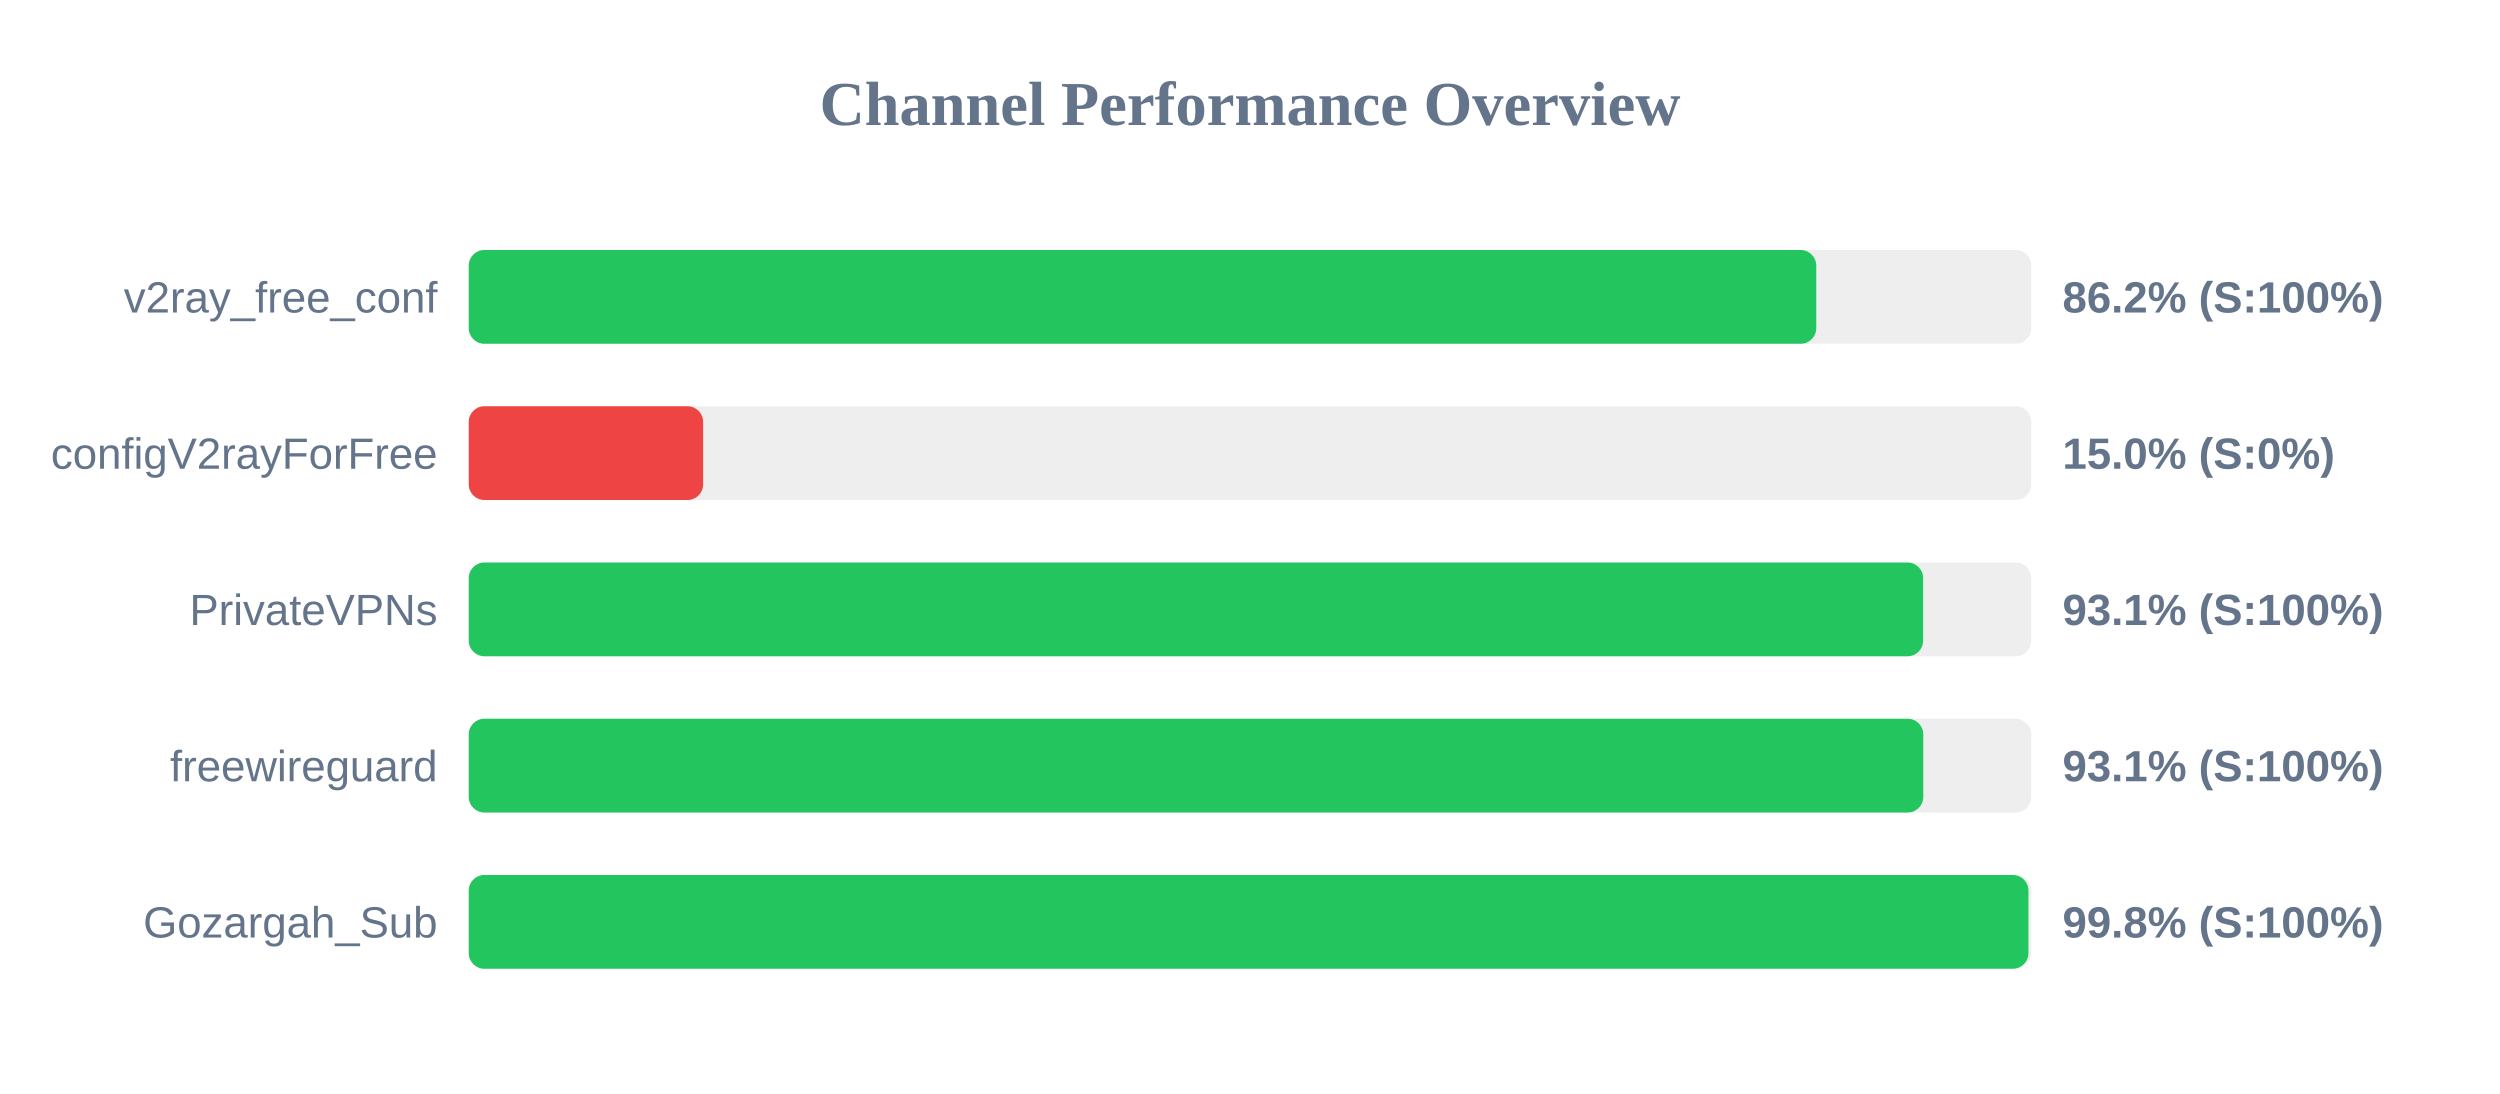
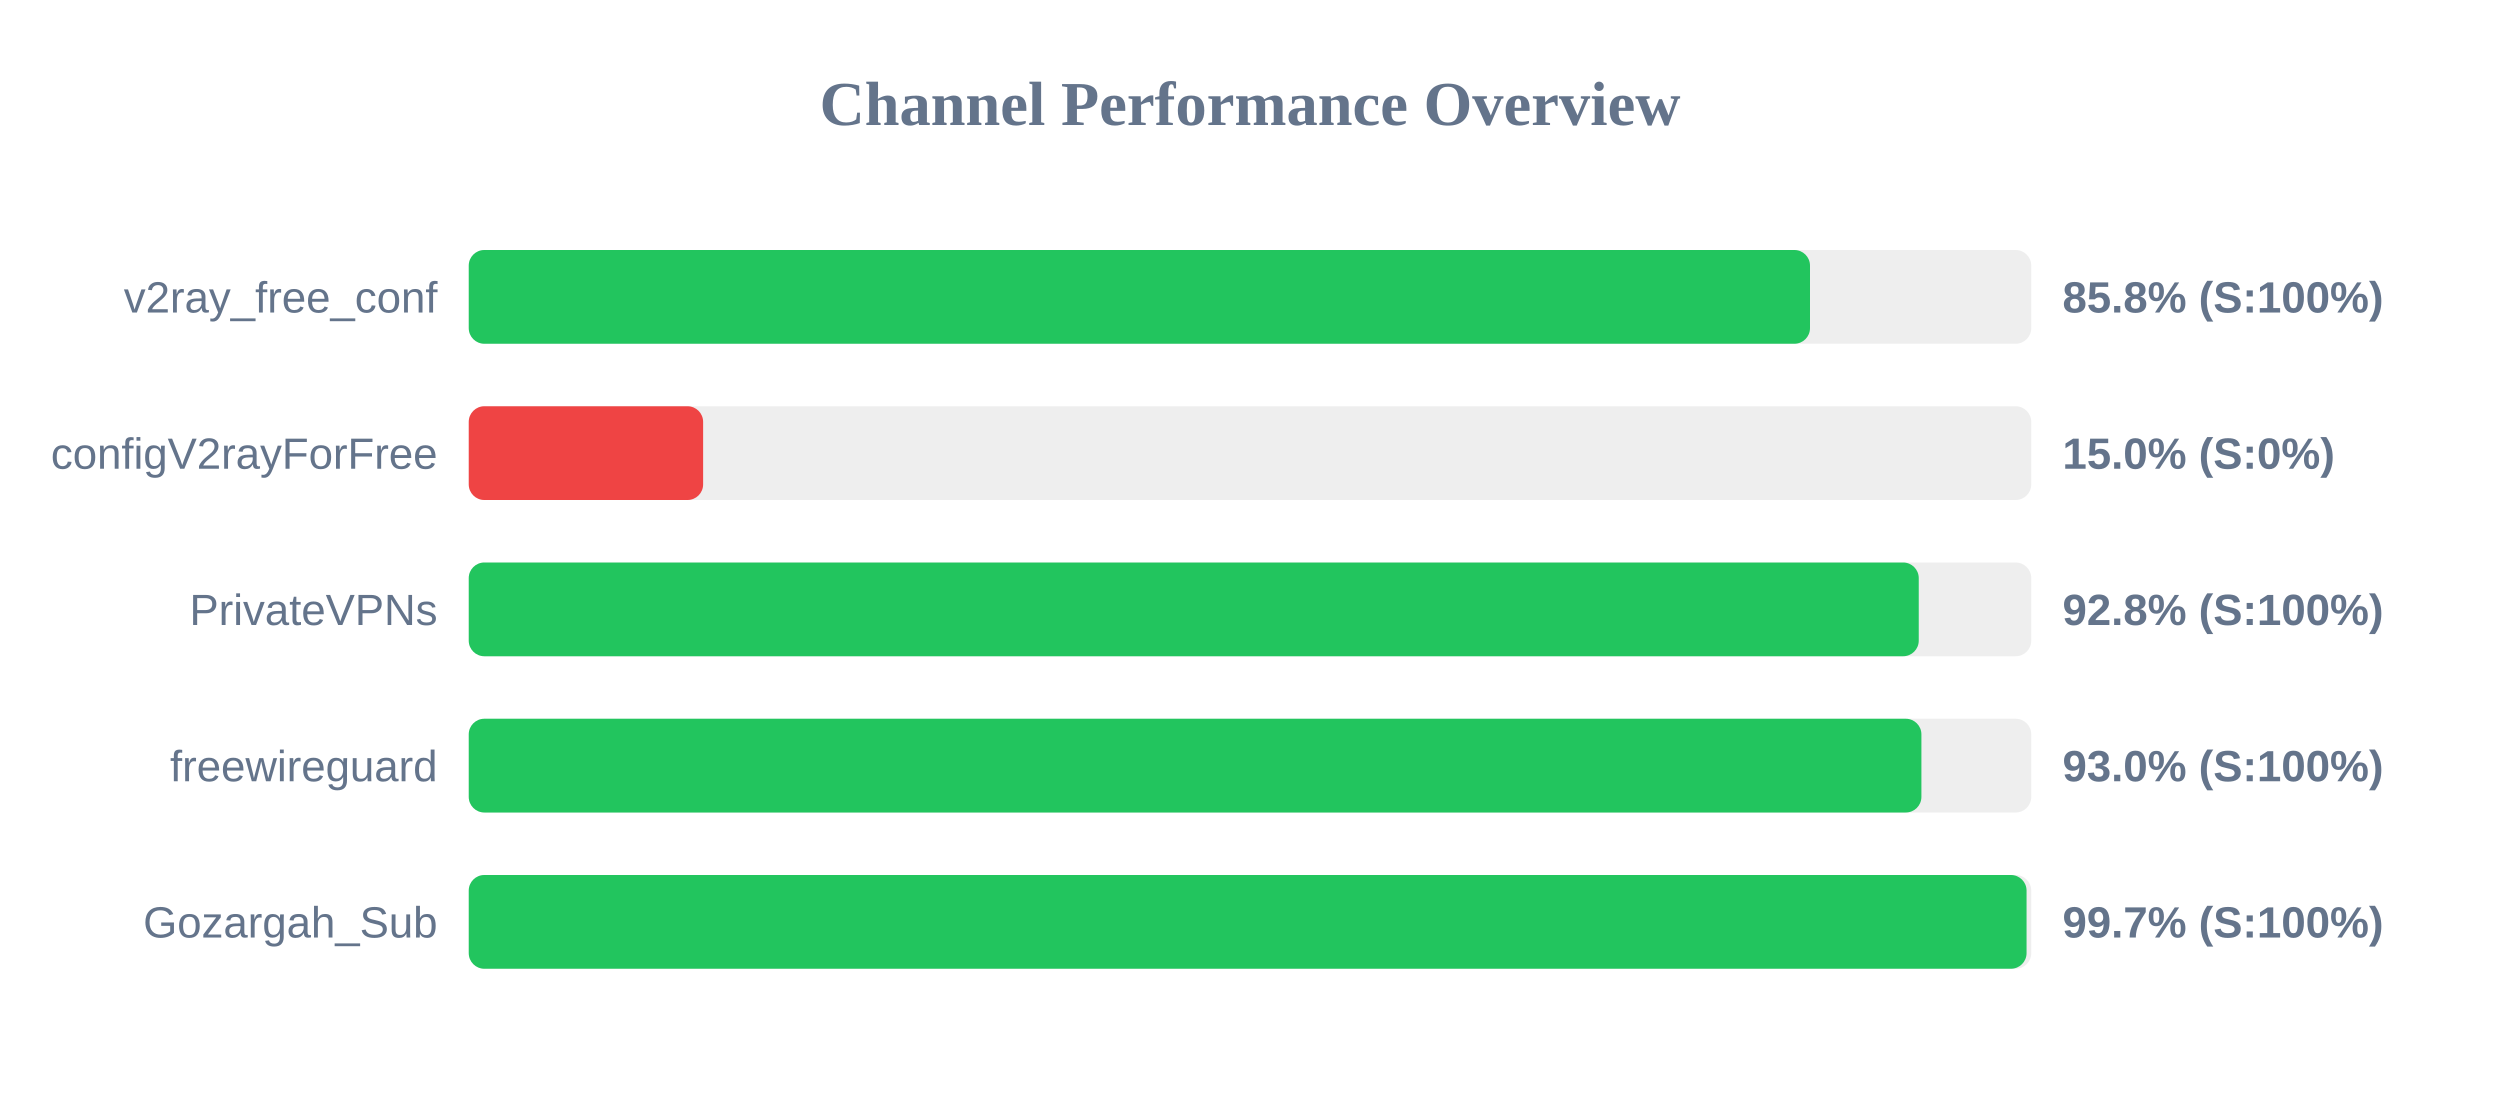
<svg xmlns="http://www.w3.org/2000/svg" width="800" height="350" version="1.1">
  <style>
        .row { font: 14px Arial; fill: #64748b; }
        .score { font: bold 14px Arial; fill: #64748b; }
    </style>
  <text x="400" y="40" text-anchor="middle" font-size="20px" font-weight="bold" fill="#64748b">Channel Performance Overview</text>
  <rect x="150" y="80" width="500" height="30" fill="#eee" rx="5" />
-   <rect x="150" y="80" width="431.2" height="30" fill="#22c55e" rx="5" />
+   <rect x="150" y="80" width="429.2" height="30" fill="#22c55e" rx="5" />
  <text x="140" y="100" text-anchor="end" class="row">v2ray_free_conf</text>
-   <text x="660" y="100" text-anchor="start" class="score">86.2% (S:100%)</text>
+   <text x="660" y="100" text-anchor="start" class="score">85.8% (S:100%)</text>
  <rect x="150" y="130" width="500" height="30" fill="#eee" rx="5" />
  <rect x="150" y="130" width="75.0" height="30" fill="#ef4444" rx="5" />
  <text x="140" y="150" text-anchor="end" class="row">configV2rayForFree</text>
  <text x="660" y="150" text-anchor="start" class="score">15.0% (S:0%)</text>
  <rect x="150" y="180" width="500" height="30" fill="#eee" rx="5" />
-   <rect x="150" y="180" width="465.4" height="30" fill="#22c55e" rx="5" />
+   <rect x="150" y="180" width="464.0" height="30" fill="#22c55e" rx="5" />
  <text x="140" y="200" text-anchor="end" class="row">PrivateVPNs</text>
-   <text x="660" y="200" text-anchor="start" class="score">93.1% (S:100%)</text>
+   <text x="660" y="200" text-anchor="start" class="score">92.8% (S:100%)</text>
  <rect x="150" y="230" width="500" height="30" fill="#eee" rx="5" />
-   <rect x="150" y="230" width="465.45" height="30" fill="#22c55e" rx="5" />
+   <rect x="150" y="230" width="464.85" height="30" fill="#22c55e" rx="5" />
  <text x="140" y="250" text-anchor="end" class="row">freewireguard</text>
-   <text x="660" y="250" text-anchor="start" class="score">93.1% (S:100%)</text>
+   <text x="660" y="250" text-anchor="start" class="score">93.0% (S:100%)</text>
  <rect x="150" y="280" width="500" height="30" fill="#eee" rx="5" />
-   <rect x="150" y="280" width="499.1" height="30" fill="#22c55e" rx="5" />
+   <rect x="150" y="280" width="498.5" height="30" fill="#22c55e" rx="5" />
  <text x="140" y="300" text-anchor="end" class="row">Gozargah_Sub</text>
-   <text x="660" y="300" text-anchor="start" class="score">99.8% (S:100%)</text>
+   <text x="660" y="300" text-anchor="start" class="score">99.7% (S:100%)</text>
</svg>
